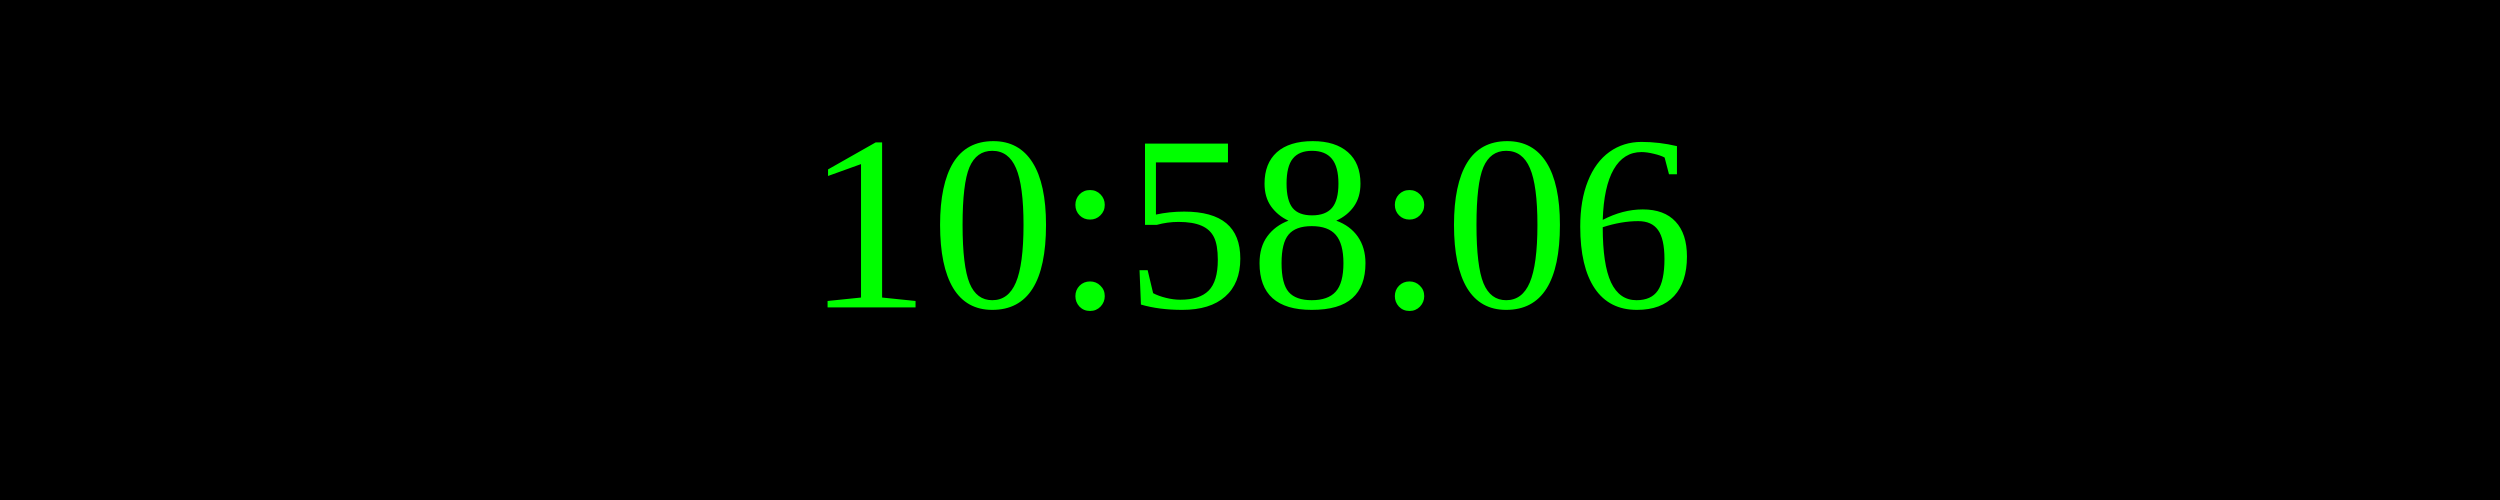
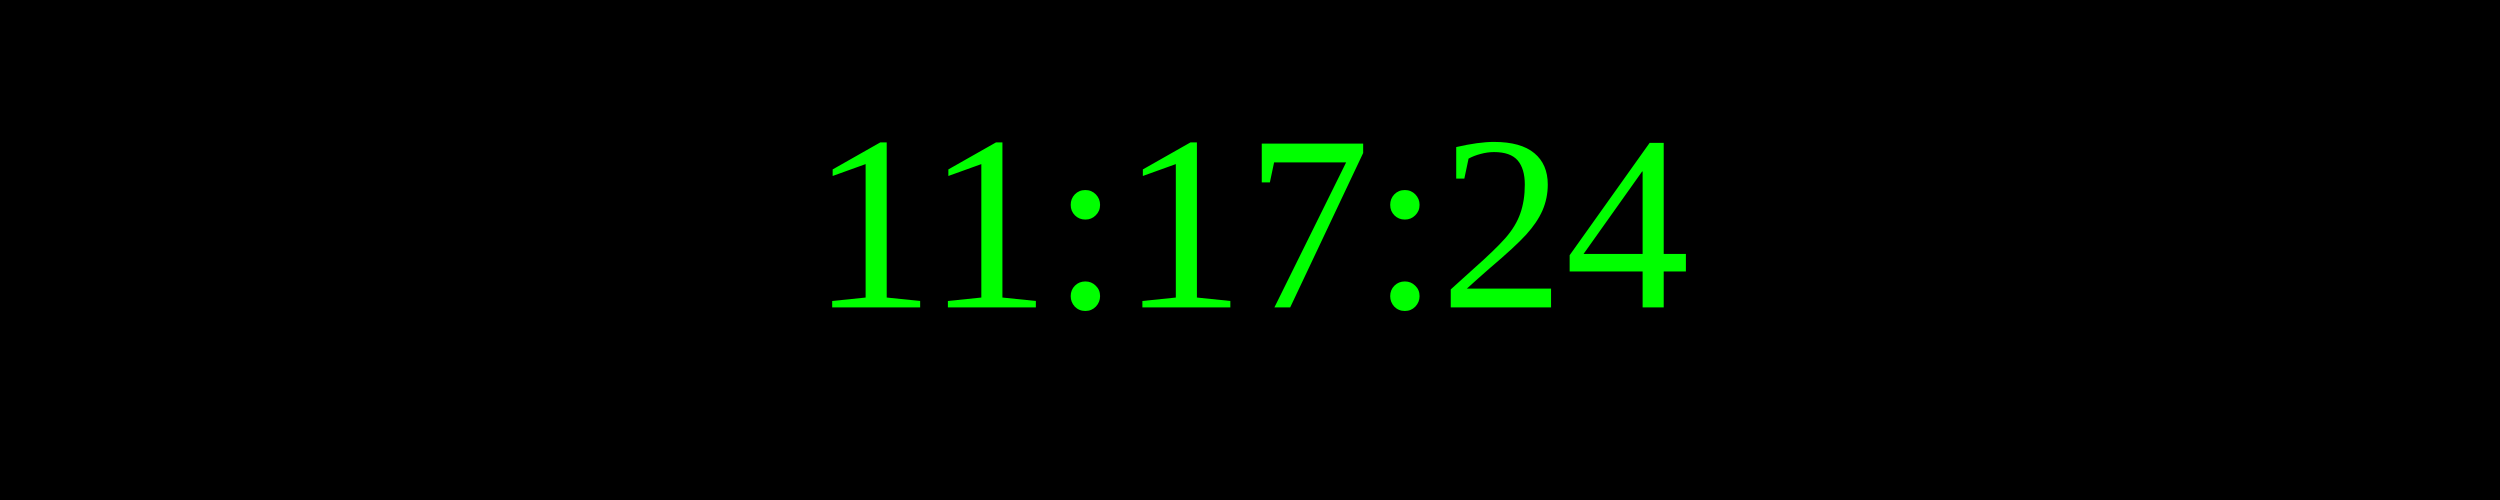
<svg xmlns="http://www.w3.org/2000/svg" width="250" height="50">
  <rect width="100%" height="100%" fill="black" />
  <text x="50%" y="50%" font-size="25" fill="lime" text-anchor="middle" dominant-baseline="middle">
- 10:58:06
+ 11:17:24
</text>
</svg>
